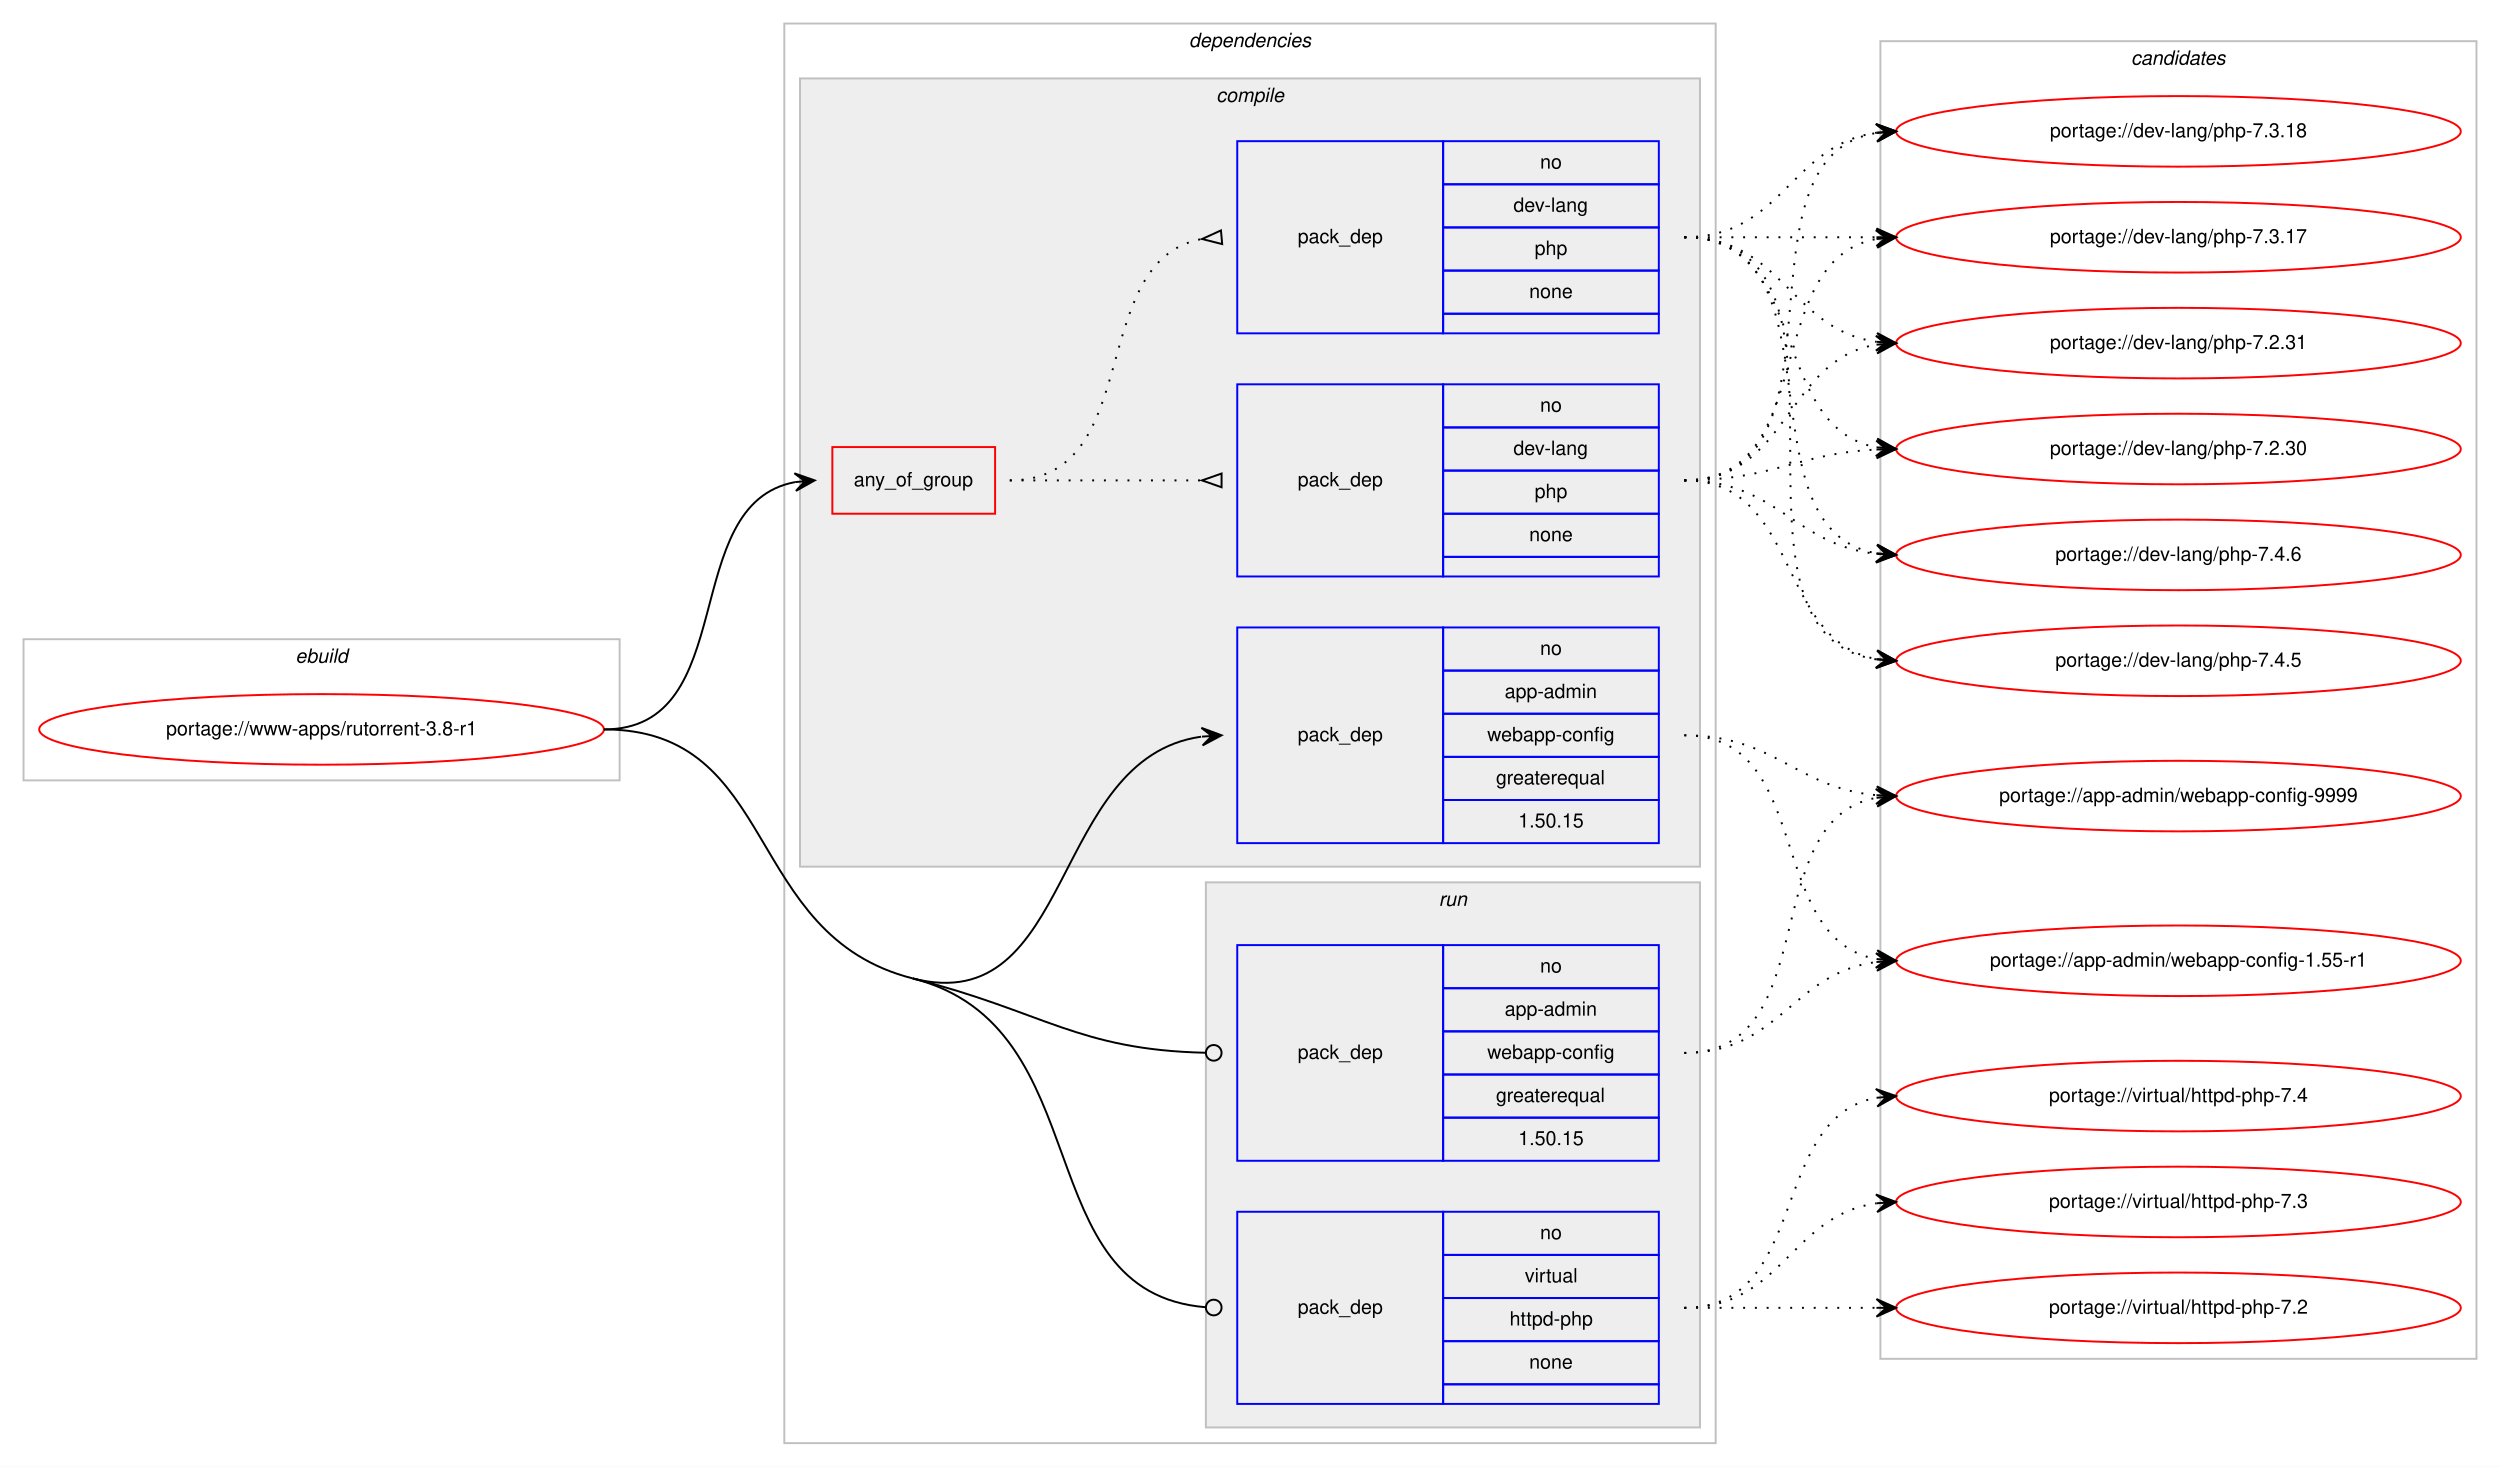
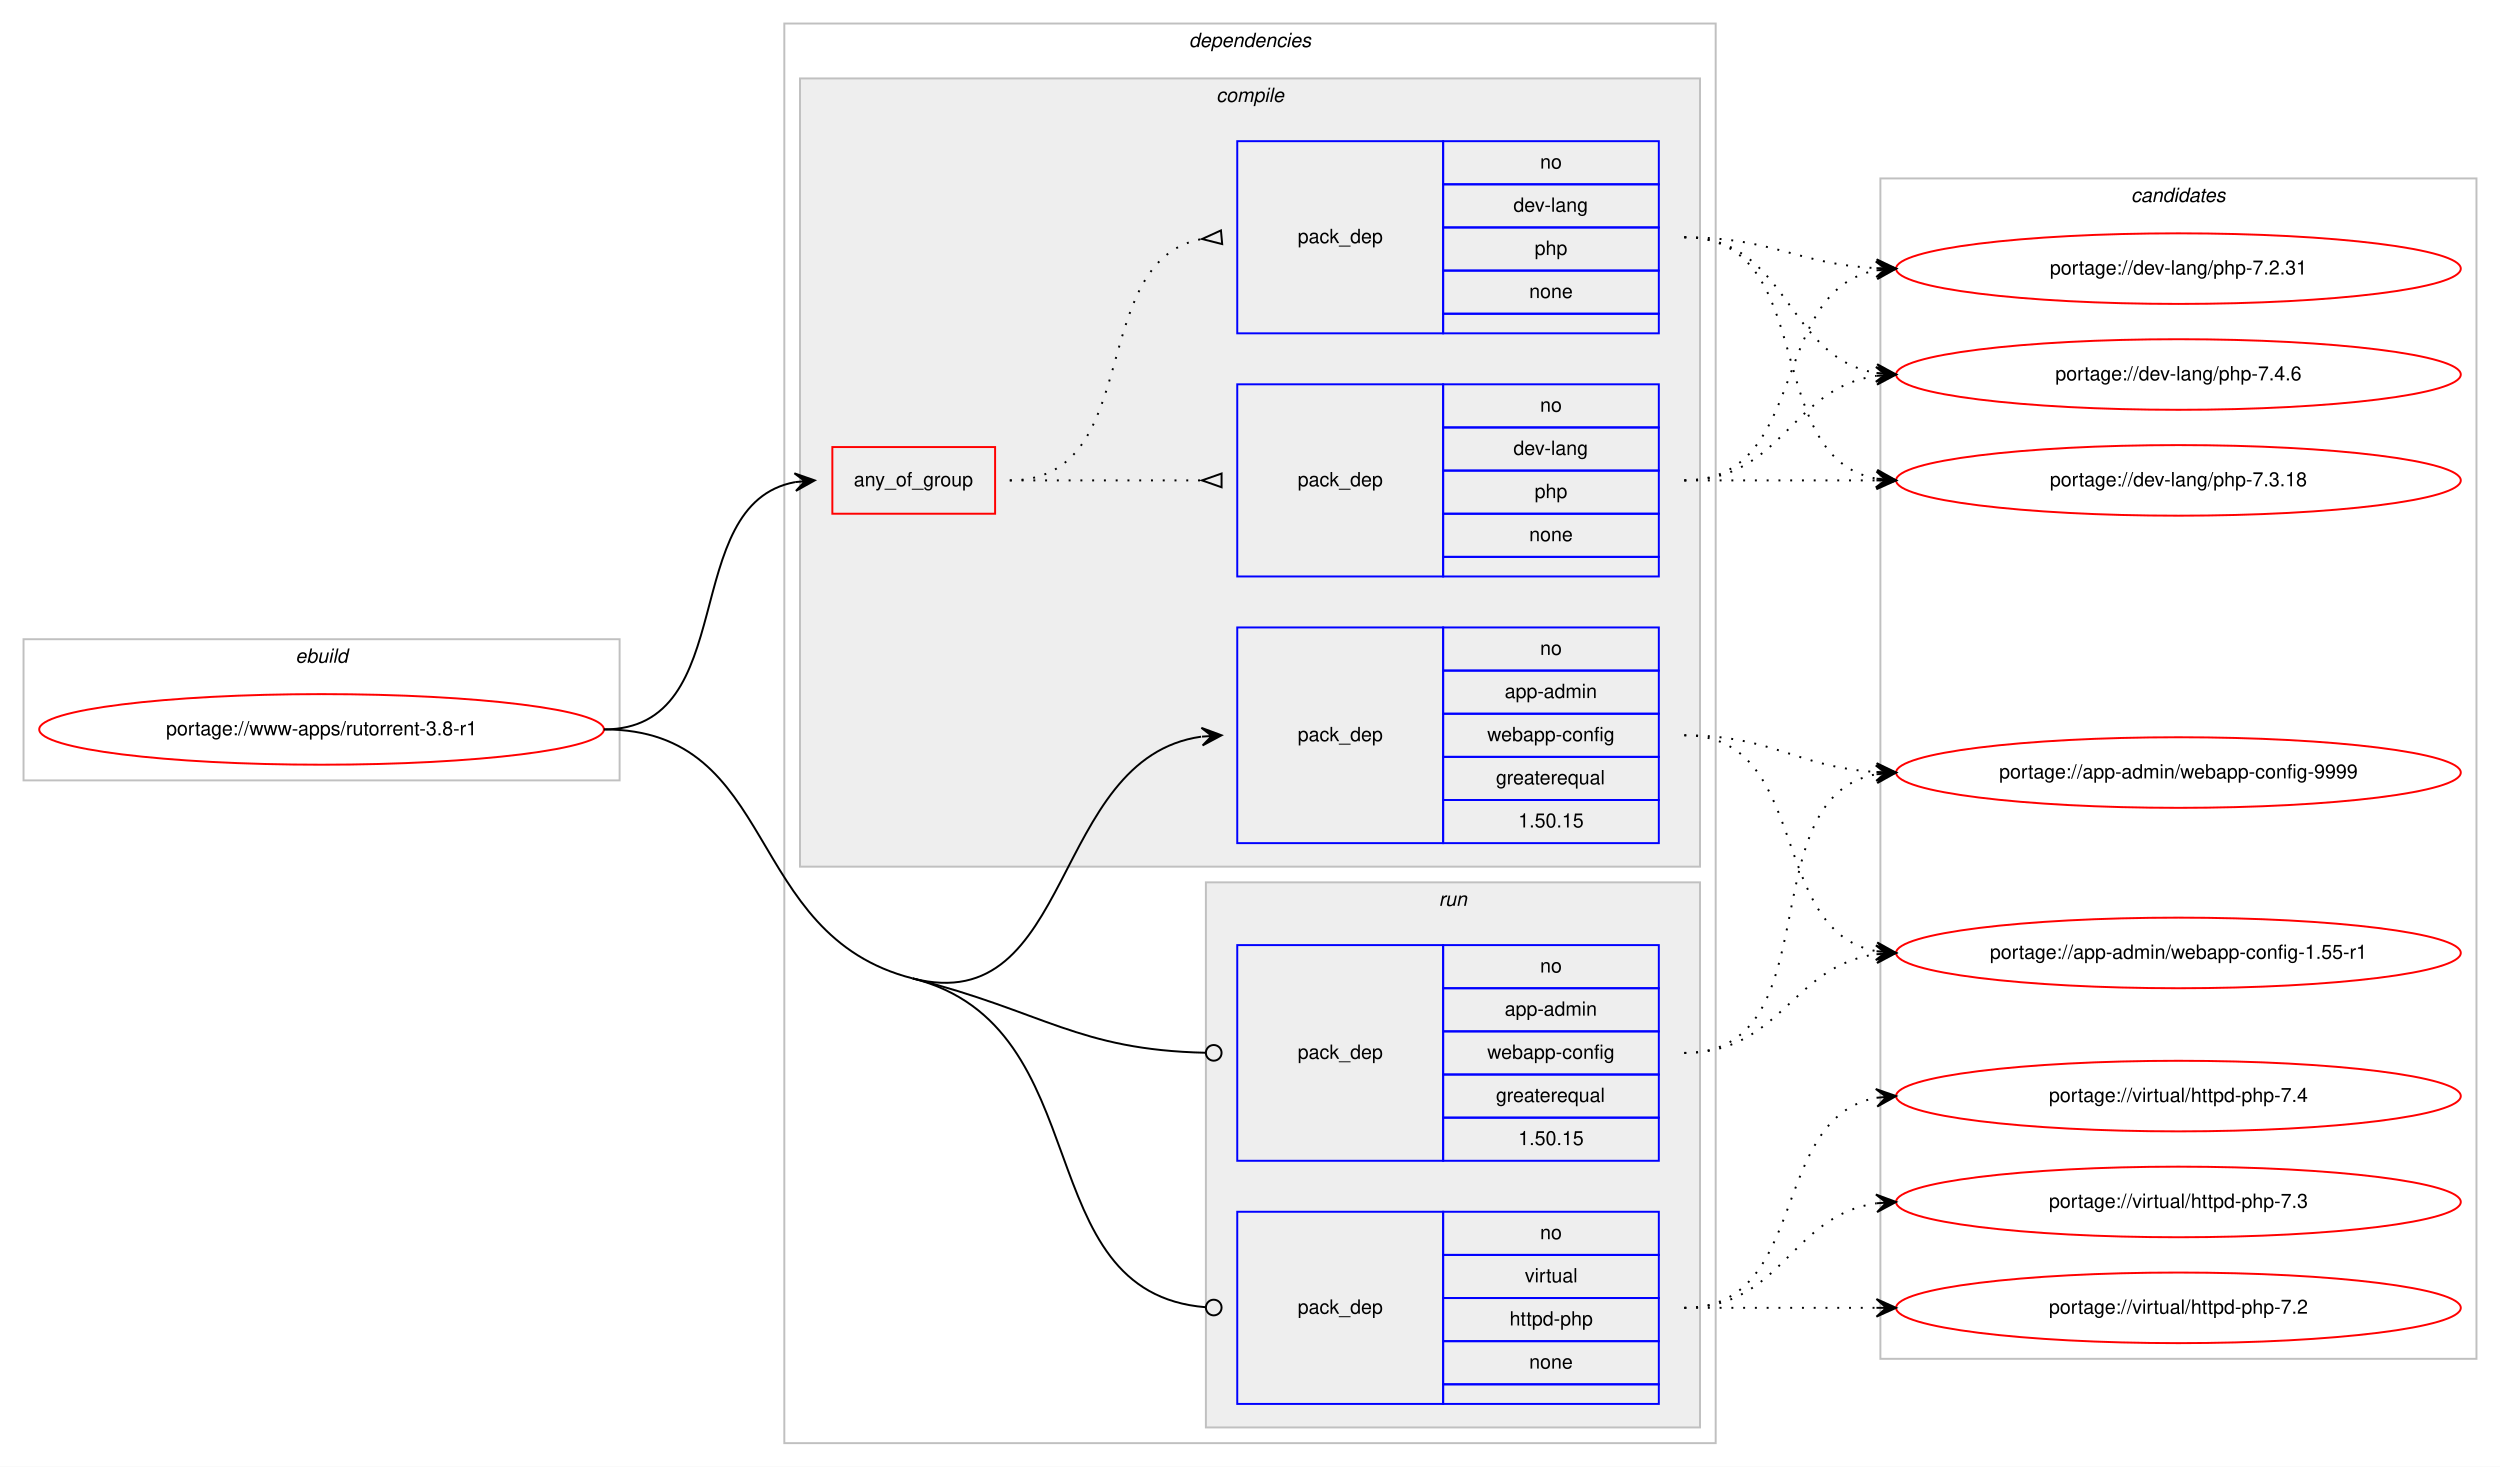
<svg xmlns="http://www.w3.org/2000/svg" xmlns:xlink="http://www.w3.org/1999/xlink" width="1275pt" height="748pt" viewBox="0.00 0.00 1275.00 748.00">
  <g id="graph0" class="graph" transform="scale(1 1) rotate(0) translate(4 744)">
    <polygon fill="#ffffff" stroke="transparent" points="-4,4 -4,-744 1271,-744 1271,4 -4,4" />
    <g id="clust1" class="cluster">
      <polygon fill="none" stroke="#c0c0c0" points="8,-346 8,-418 312,-418 312,-346 8,-346" />
      <text text-anchor="start" x="146.663" y="-406" font-family="Helvetica,sans-Serif" font-style="italic" font-size="10.00" fill="#000000">ebuild</text>
    </g>
    <g id="clust2" class="cluster">
      <polygon fill="none" stroke="#c0c0c0" points="396,-8 396,-732 871,-732 871,-8 396,-8" />
      <text text-anchor="start" x="602.375" y="-720" font-family="Helvetica,sans-Serif" font-style="italic" font-size="10.00" fill="#000000">dependencies</text>
    </g>
    <g id="clust3" class="cluster">
      <polygon fill="#eeeeee" stroke="#c0c0c0" points="404,-302 404,-704 863,-704 863,-302 404,-302" />
      <text text-anchor="start" x="616.278" y="-692" font-family="Helvetica,sans-Serif" font-style="italic" font-size="10.00" fill="#000000">compile</text>
    </g>
    <g id="clust9" class="cluster">
      <polygon fill="#eeeeee" stroke="#c0c0c0" points="611,-16 611,-294 863,-294 863,-16 611,-16" />
      <text text-anchor="start" x="729.777" y="-282" font-family="Helvetica,sans-Serif" font-style="italic" font-size="10.00" fill="#000000">run</text>
    </g>
    <g id="clust12" class="cluster">
-       <polygon fill="none" stroke="#c0c0c0" points="955,-51 955,-723 1259,-723 1259,-51 955,-51" />
-       <text text-anchor="start" x="1082.824" y="-711" font-family="Helvetica,sans-Serif" font-style="italic" font-size="10.00" fill="#000000">candidates</text>
+       <polygon fill="none" stroke="#c0c0c0" points="955,-51 955,-653 1259,-653 1259,-51 955,-51" />
+       <text text-anchor="start" x="1082.824" y="-641" font-family="Helvetica,sans-Serif" font-style="italic" font-size="10.00" fill="#000000">candidates</text>
    </g>
    <g id="node1" class="node">
      <g id="a_node1">
        <a xlink:href="../www-apps/rutorrent-3.8-r1.svg" xlink:title="portage://www-apps/rutorrent-3.8-r1">
          <ellipse fill="none" stroke="#ff0000" cx="160" cy="-372" rx="144" ry="18" />
          <text text-anchor="middle" x="160" y="-369" font-family="Helvetica,sans-Serif" font-size="10.00" fill="#000000">portage://www-apps/rutorrent-3.8-r1</text>
        </a>
      </g>
    </g>
    <g id="node2" class="node">
      <polygon fill="none" stroke="#ff0000" points="420.5,-482 420.5,-516 503.5,-516 503.5,-482 420.5,-482" />
      <text text-anchor="start" x="431.43" y="-496" font-family="Helvetica,sans-Serif" font-size="10.00" fill="#000000">any_of_group</text>
    </g>
    <g id="edge3" class="edge">
      <path fill="none" stroke="#000000" d="M304,-372C374.34,-372 341.222,-486.9 401.459,-498.121" />
      <polygon fill="#000000" stroke="#000000" points="411.5,-499 401.146,-502.611 406.519,-498.564 401.538,-498.128 401.538,-498.128 401.538,-498.128 406.519,-498.564 401.93,-493.645 411.5,-499 411.5,-499" />
    </g>
    <g id="node5" class="node">
      <polygon fill="none" stroke="#0000ff" points="627,-314 627,-424 732,-424 732,-314 627,-314" />
      <text text-anchor="start" x="657.823" y="-366" font-family="Helvetica,sans-Serif" font-size="10.00" fill="#000000">pack_dep</text>
      <polygon fill="none" stroke="#0000ff" points="732,-402 732,-424 842,-424 842,-402 732,-402" />
      <text text-anchor="start" x="781.441" y="-410" font-family="Helvetica,sans-Serif" font-size="10.00" fill="#000000">no</text>
      <polygon fill="none" stroke="#0000ff" points="732,-380 732,-402 842,-402 842,-380 732,-380" />
      <text text-anchor="start" x="763.385" y="-388" font-family="Helvetica,sans-Serif" font-size="10.00" fill="#000000">app-admin</text>
      <polygon fill="none" stroke="#0000ff" points="732,-358 732,-380 842,-380 842,-358 732,-358" />
      <text text-anchor="start" x="754.491" y="-366" font-family="Helvetica,sans-Serif" font-size="10.00" fill="#000000">webapp-config</text>
      <polygon fill="none" stroke="#0000ff" points="732,-336 732,-358 842,-358 842,-336 732,-336" />
      <text text-anchor="start" x="758.936" y="-344" font-family="Helvetica,sans-Serif" font-size="10.00" fill="#000000">greaterequal</text>
      <polygon fill="none" stroke="#0000ff" points="732,-314 732,-336 842,-336 842,-314 732,-314" />
      <text text-anchor="start" x="770.323" y="-322" font-family="Helvetica,sans-Serif" font-size="10.00" fill="#000000">1.50.15</text>
    </g>
    <g id="edge4" class="edge">
      <path fill="none" stroke="#000000" d="M461.5,-245C544.307,-223.964 531.205,-357.311 608.563,-368.285" />
      <polygon fill="#000000" stroke="#000000" points="619,-369 608.716,-372.806 614.012,-368.658 609.023,-368.317 609.023,-368.317 609.023,-368.317 614.012,-368.658 609.331,-363.827 619,-369 619,-369" />
    </g>
    <g id="node6" class="node">
      <polygon fill="none" stroke="#0000ff" points="627,-152 627,-262 732,-262 732,-152 627,-152" />
      <text text-anchor="start" x="657.823" y="-204" font-family="Helvetica,sans-Serif" font-size="10.00" fill="#000000">pack_dep</text>
      <polygon fill="none" stroke="#0000ff" points="732,-240 732,-262 842,-262 842,-240 732,-240" />
      <text text-anchor="start" x="781.441" y="-248" font-family="Helvetica,sans-Serif" font-size="10.00" fill="#000000">no</text>
      <polygon fill="none" stroke="#0000ff" points="732,-218 732,-240 842,-240 842,-218 732,-218" />
      <text text-anchor="start" x="763.385" y="-226" font-family="Helvetica,sans-Serif" font-size="10.00" fill="#000000">app-admin</text>
      <polygon fill="none" stroke="#0000ff" points="732,-196 732,-218 842,-218 842,-196 732,-196" />
      <text text-anchor="start" x="754.491" y="-204" font-family="Helvetica,sans-Serif" font-size="10.00" fill="#000000">webapp-config</text>
      <polygon fill="none" stroke="#0000ff" points="732,-174 732,-196 842,-196 842,-174 732,-174" />
      <text text-anchor="start" x="758.936" y="-182" font-family="Helvetica,sans-Serif" font-size="10.00" fill="#000000">greaterequal</text>
      <polygon fill="none" stroke="#0000ff" points="732,-152 732,-174 842,-174 842,-152 732,-152" />
      <text text-anchor="start" x="770.323" y="-160" font-family="Helvetica,sans-Serif" font-size="10.00" fill="#000000">1.50.15</text>
    </g>
    <g id="edge5" class="edge">
      <path fill="none" stroke="#000000" d="M461.5,-245C528.565,-227.963 545.682,-208.58 610.813,-207.091" />
      <ellipse fill="none" stroke="#000000" cx="615" cy="-207.045" rx="4" ry="4" />
    </g>
    <g id="node7" class="node">
      <polygon fill="none" stroke="#0000ff" points="627,-28 627,-126 732,-126 732,-28 627,-28" />
      <text text-anchor="start" x="657.823" y="-74" font-family="Helvetica,sans-Serif" font-size="10.00" fill="#000000">pack_dep</text>
      <polygon fill="none" stroke="#0000ff" points="732,-104 732,-126 842,-126 842,-104 732,-104" />
      <text text-anchor="start" x="781.441" y="-112" font-family="Helvetica,sans-Serif" font-size="10.00" fill="#000000">no</text>
      <polygon fill="none" stroke="#0000ff" points="732,-82 732,-104 842,-104 842,-82 732,-82" />
      <text text-anchor="start" x="773.668" y="-90" font-family="Helvetica,sans-Serif" font-size="10.00" fill="#000000">virtual</text>
      <polygon fill="none" stroke="#0000ff" points="732,-60 732,-82 842,-82 842,-60 732,-60" />
      <text text-anchor="start" x="765.88" y="-68" font-family="Helvetica,sans-Serif" font-size="10.00" fill="#000000">httpd-php</text>
      <polygon fill="none" stroke="#0000ff" points="732,-38 732,-60 842,-60 842,-38 732,-38" />
      <text text-anchor="start" x="775.882" y="-46" font-family="Helvetica,sans-Serif" font-size="10.00" fill="#000000">none</text>
      <polygon fill="none" stroke="#0000ff" points="732,-28 732,-38 842,-38 842,-28 732,-28" />
    </g>
    <g id="edge6" class="edge">
      <path fill="none" stroke="#000000" d="M461.5,-245C557.985,-220.489 518.954,-84.721 610.927,-77.315" />
      <ellipse fill="none" stroke="#000000" cx="615.003" cy="-77.156" rx="4" ry="4" />
      <path fill="none" stroke="#000000" d="M304,-372C393.922,-372 374.346,-267.141 461.5,-245" />
    </g>
    <g id="node3" class="node">
      <polygon fill="none" stroke="#0000ff" points="627,-450 627,-548 732,-548 732,-450 627,-450" />
      <text text-anchor="start" x="657.823" y="-496" font-family="Helvetica,sans-Serif" font-size="10.00" fill="#000000">pack_dep</text>
      <polygon fill="none" stroke="#0000ff" points="732,-526 732,-548 842,-548 842,-526 732,-526" />
      <text text-anchor="start" x="781.441" y="-534" font-family="Helvetica,sans-Serif" font-size="10.00" fill="#000000">no</text>
      <polygon fill="none" stroke="#0000ff" points="732,-504 732,-526 842,-526 842,-504 732,-504" />
      <text text-anchor="start" x="767.828" y="-512" font-family="Helvetica,sans-Serif" font-size="10.00" fill="#000000">dev-lang</text>
      <polygon fill="none" stroke="#0000ff" points="732,-482 732,-504 842,-504 842,-482 732,-482" />
      <text text-anchor="start" x="778.662" y="-490" font-family="Helvetica,sans-Serif" font-size="10.00" fill="#000000">php</text>
      <polygon fill="none" stroke="#0000ff" points="732,-460 732,-482 842,-482 842,-460 732,-460" />
      <text text-anchor="start" x="775.882" y="-468" font-family="Helvetica,sans-Serif" font-size="10.00" fill="#000000">none</text>
      <polygon fill="none" stroke="#0000ff" points="732,-450 732,-460 842,-460 842,-450 732,-450" />
    </g>
    <g id="edge1" class="edge">
      <path fill="none" stroke="#000000" stroke-dasharray="1,5" d="M511,-499C555.438,-499 569.02,-499 608.878,-499" />
      <polygon fill="none" stroke="#000000" points="619,-502.5 609,-499 619,-495.5 619,-502.5" />
    </g>
    <g id="node4" class="node">
      <polygon fill="none" stroke="#0000ff" points="627,-574 627,-672 732,-672 732,-574 627,-574" />
      <text text-anchor="start" x="657.823" y="-620" font-family="Helvetica,sans-Serif" font-size="10.00" fill="#000000">pack_dep</text>
      <polygon fill="none" stroke="#0000ff" points="732,-650 732,-672 842,-672 842,-650 732,-650" />
      <text text-anchor="start" x="781.441" y="-658" font-family="Helvetica,sans-Serif" font-size="10.00" fill="#000000">no</text>
      <polygon fill="none" stroke="#0000ff" points="732,-628 732,-650 842,-650 842,-628 732,-628" />
      <text text-anchor="start" x="767.828" y="-636" font-family="Helvetica,sans-Serif" font-size="10.00" fill="#000000">dev-lang</text>
      <polygon fill="none" stroke="#0000ff" points="732,-606 732,-628 842,-628 842,-606 732,-606" />
      <text text-anchor="start" x="778.662" y="-614" font-family="Helvetica,sans-Serif" font-size="10.00" fill="#000000">php</text>
      <polygon fill="none" stroke="#0000ff" points="732,-584 732,-606 842,-606 842,-584 732,-584" />
      <text text-anchor="start" x="775.882" y="-592" font-family="Helvetica,sans-Serif" font-size="10.00" fill="#000000">none</text>
      <polygon fill="none" stroke="#0000ff" points="732,-574 732,-584 842,-584 842,-574 732,-574" />
    </g>
    <g id="edge2" class="edge">
      <path fill="none" stroke="#000000" stroke-dasharray="1,5" d="M511,-499C580.372,-499 549.506,-610.726 608.698,-622.073" />
      <polygon fill="none" stroke="#000000" points="618.686,-626.486 609.04,-622.104 619.314,-619.514 618.686,-626.486" />
    </g>
    <g id="node8" class="node">
      <g id="a_node8">
        <a xlink:href="../dev-lang/php-7.4.6.svg" xlink:title="portage://dev-lang/php-7.4.6">
-           <ellipse fill="none" stroke="#ff0000" cx="1107" cy="-461" rx="144" ry="18" />
-           <text text-anchor="middle" x="1107" y="-458" font-family="Helvetica,sans-Serif" font-size="10.00" fill="#000000">portage://dev-lang/php-7.4.6</text>
+           <ellipse fill="none" stroke="#ff0000" cx="1107" cy="-553" rx="144" ry="18" />
+           <text text-anchor="middle" x="1107" y="-550" font-family="Helvetica,sans-Serif" font-size="10.00" fill="#000000">portage://dev-lang/php-7.4.6</text>
        </a>
      </g>
    </g>
    <g id="edge7" class="edge">
-       <path fill="none" stroke="#000000" stroke-dasharray="1,5" d="M855,-499C902.307,-499 911.019,-466.156 952.898,-461.537" />
-       <polygon fill="#000000" stroke="#000000" points="963,-461 953.253,-466.025 958.007,-461.265 953.014,-461.531 953.014,-461.531 953.014,-461.531 958.007,-461.265 952.775,-457.037 963,-461 963,-461" />
+       <path fill="none" stroke="#000000" stroke-dasharray="1,5" d="M855,-499C905.102,-499 909.012,-546.066 952.979,-552.317" />
+       <polygon fill="#000000" stroke="#000000" points="963,-553 952.717,-556.81 958.012,-552.66 953.023,-552.32 953.023,-552.32 953.023,-552.32 958.012,-552.66 953.329,-547.831 963,-553 963,-553" />
    </g>
    <g id="node9" class="node">
      <g id="a_node9">
-         <a xlink:href="../dev-lang/php-7.4.5.svg" xlink:title="portage://dev-lang/php-7.4.5">
-           <ellipse fill="none" stroke="#ff0000" cx="1107" cy="-407" rx="144" ry="18" />
-           <text text-anchor="middle" x="1107" y="-404" font-family="Helvetica,sans-Serif" font-size="10.00" fill="#000000">portage://dev-lang/php-7.4.5</text>
+         <a xlink:href="../dev-lang/php-7.3.18.svg" xlink:title="portage://dev-lang/php-7.3.18">
+           <ellipse fill="none" stroke="#ff0000" cx="1107" cy="-499" rx="144" ry="18" />
+           <text text-anchor="middle" x="1107" y="-496" font-family="Helvetica,sans-Serif" font-size="10.00" fill="#000000">portage://dev-lang/php-7.3.18</text>
        </a>
      </g>
    </g>
    <g id="edge8" class="edge">
-       <path fill="none" stroke="#000000" stroke-dasharray="1,5" d="M855,-499C914.36,-499 901.789,-417.465 952.72,-407.911" />
-       <polygon fill="#000000" stroke="#000000" points="963,-407 953.436,-412.365 958.019,-407.441 953.039,-407.882 953.039,-407.882 953.039,-407.882 958.019,-407.441 952.642,-403.4 963,-407 963,-407" />
+       <path fill="none" stroke="#000000" stroke-dasharray="1,5" d="M855,-499C899.438,-499 913.02,-499 952.878,-499" />
+       <polygon fill="#000000" stroke="#000000" points="963,-499 953,-503.5 958,-499 953,-499 953,-499 953,-499 958,-499 953,-494.5 963,-499 963,-499" />
    </g>
    <g id="node10" class="node">
      <g id="a_node10">
-         <a xlink:href="../dev-lang/php-7.3.18.svg" xlink:title="portage://dev-lang/php-7.3.18">
-           <ellipse fill="none" stroke="#ff0000" cx="1107" cy="-677" rx="144" ry="18" />
-           <text text-anchor="middle" x="1107" y="-674" font-family="Helvetica,sans-Serif" font-size="10.00" fill="#000000">portage://dev-lang/php-7.3.18</text>
+         <a xlink:href="../dev-lang/php-7.2.31.svg" xlink:title="portage://dev-lang/php-7.2.31">
+           <ellipse fill="none" stroke="#ff0000" cx="1107" cy="-607" rx="144" ry="18" />
+           <text text-anchor="middle" x="1107" y="-604" font-family="Helvetica,sans-Serif" font-size="10.00" fill="#000000">portage://dev-lang/php-7.2.31</text>
        </a>
      </g>
    </g>
    <g id="edge9" class="edge">
-       <path fill="none" stroke="#000000" stroke-dasharray="1,5" d="M855,-499C943.919,-499 876.228,-663.365 952.912,-676.206" />
-       <polygon fill="#000000" stroke="#000000" points="963,-677 952.678,-680.702 958.015,-676.608 953.031,-676.216 953.031,-676.216 953.031,-676.216 958.015,-676.608 953.384,-671.73 963,-677 963,-677" />
+       <path fill="none" stroke="#000000" stroke-dasharray="1,5" d="M855,-499C919.303,-499 897.78,-595.91 953.031,-606.131" />
+       <polygon fill="#000000" stroke="#000000" points="963,-607 952.647,-610.614 958.019,-606.566 953.038,-606.131 953.038,-606.131 953.038,-606.131 958.019,-606.566 953.429,-601.648 963,-607 963,-607" />
+     </g>
+     <g id="edge10" class="edge">
+       <path fill="none" stroke="#000000" stroke-dasharray="1,5" d="M855,-623C908.625,-623 906.351,-561.477 952.989,-553.786" />
+       <polygon fill="#000000" stroke="#000000" points="963,-553 953.383,-558.269 958.015,-553.391 953.031,-553.783 953.031,-553.783 953.031,-553.783 958.015,-553.391 952.678,-549.297 963,-553 963,-553" />
+     </g>
+     <g id="edge11" class="edge">
+       <path fill="none" stroke="#000000" stroke-dasharray="1,5" d="M855,-623C924.372,-623 893.506,-511.274 952.698,-499.927" />
+       <polygon fill="#000000" stroke="#000000" points="963,-499 953.443,-504.378 958.02,-499.448 953.04,-499.896 953.04,-499.896 953.04,-499.896 958.02,-499.448 952.637,-495.414 963,-499 963,-499" />
+     </g>
+     <g id="edge12" class="edge">
+       <path fill="none" stroke="#000000" stroke-dasharray="1,5" d="M855,-623C899.923,-623 912.643,-609.287 952.786,-607.251" />
+       <polygon fill="#000000" stroke="#000000" points="963,-607 953.114,-611.745 958.001,-607.123 953.003,-607.246 953.003,-607.246 953.003,-607.246 958.001,-607.123 952.892,-602.747 963,-607 963,-607" />
    </g>
    <g id="node11" class="node">
      <g id="a_node11">
-         <a xlink:href="../dev-lang/php-7.3.17.svg" xlink:title="portage://dev-lang/php-7.3.17">
-           <ellipse fill="none" stroke="#ff0000" cx="1107" cy="-623" rx="144" ry="18" />
-           <text text-anchor="middle" x="1107" y="-620" font-family="Helvetica,sans-Serif" font-size="10.00" fill="#000000">portage://dev-lang/php-7.3.17</text>
-         </a>
-       </g>
-     </g>
-     <g id="edge10" class="edge">
-       <path fill="none" stroke="#000000" stroke-dasharray="1,5" d="M855,-499C924.372,-499 893.506,-610.726 952.698,-622.073" />
-       <polygon fill="#000000" stroke="#000000" points="963,-623 952.637,-626.586 958.02,-622.552 953.04,-622.104 953.04,-622.104 953.04,-622.104 958.02,-622.552 953.443,-617.622 963,-623 963,-623" />
+         <a xlink:href="../app-admin/webapp-config-9999.svg" xlink:title="portage://app-admin/webapp-config-9999">
+           <ellipse fill="none" stroke="#ff0000" cx="1107" cy="-350" rx="144" ry="18" />
+           <text text-anchor="middle" x="1107" y="-347" font-family="Helvetica,sans-Serif" font-size="10.00" fill="#000000">portage://app-admin/webapp-config-9999</text>
+         </a>
+       </g>
+     </g>
+     <g id="edge13" class="edge">
+       <path fill="none" stroke="#000000" stroke-dasharray="1,5" d="M855,-369C900.215,-369 912.542,-352.647 953.004,-350.283" />
+       <polygon fill="#000000" stroke="#000000" points="963,-350 953.132,-354.782 958.002,-350.142 953.004,-350.283 953.004,-350.283 953.004,-350.283 958.002,-350.142 952.876,-345.785 963,-350 963,-350" />
    </g>
    <g id="node12" class="node">
      <g id="a_node12">
-         <a xlink:href="../dev-lang/php-7.2.31.svg" xlink:title="portage://dev-lang/php-7.2.31">
-           <ellipse fill="none" stroke="#ff0000" cx="1107" cy="-569" rx="144" ry="18" />
-           <text text-anchor="middle" x="1107" y="-566" font-family="Helvetica,sans-Serif" font-size="10.00" fill="#000000">portage://dev-lang/php-7.2.31</text>
-         </a>
-       </g>
-     </g>
-     <g id="edge11" class="edge">
-       <path fill="none" stroke="#000000" stroke-dasharray="1,5" d="M855,-499C908.625,-499 906.351,-560.523 952.989,-568.214" />
-       <polygon fill="#000000" stroke="#000000" points="963,-569 952.678,-572.703 958.015,-568.609 953.031,-568.217 953.031,-568.217 953.031,-568.217 958.015,-568.609 953.383,-563.731 963,-569 963,-569" />
+         <a xlink:href="../app-admin/webapp-config-1.55-r1.svg" xlink:title="portage://app-admin/webapp-config-1.55-r1">
+           <ellipse fill="none" stroke="#ff0000" cx="1107" cy="-258" rx="144" ry="18" />
+           <text text-anchor="middle" x="1107" y="-255" font-family="Helvetica,sans-Serif" font-size="10.00" fill="#000000">portage://app-admin/webapp-config-1.55-r1</text>
+         </a>
+       </g>
+     </g>
+     <g id="edge14" class="edge">
+       <path fill="none" stroke="#000000" stroke-dasharray="1,5" d="M855,-369C920.202,-369 897.023,-269.398 952.904,-258.894" />
+       <polygon fill="#000000" stroke="#000000" points="963,-258 953.436,-263.364 958.019,-258.441 953.039,-258.882 953.039,-258.882 953.039,-258.882 958.019,-258.441 952.642,-254.399 963,-258 963,-258" />
+     </g>
+     <g id="edge15" class="edge">
+       <path fill="none" stroke="#000000" stroke-dasharray="1,5" d="M855,-207C930.912,-207 887.876,-336.908 952.636,-349.087" />
+       <polygon fill="#000000" stroke="#000000" points="963,-350 952.644,-353.605 958.019,-349.561 953.039,-349.122 953.039,-349.122 953.039,-349.122 958.019,-349.561 953.434,-344.64 963,-350 963,-350" />
+     </g>
+     <g id="edge16" class="edge">
+       <path fill="none" stroke="#000000" stroke-dasharray="1,5" d="M855,-207C904.454,-207 909.427,-251.266 952.8,-257.318" />
+       <polygon fill="#000000" stroke="#000000" points="963,-258 952.722,-261.822 958.011,-257.666 953.022,-257.332 953.022,-257.332 953.022,-257.332 958.011,-257.666 953.323,-252.843 963,-258 963,-258" />
    </g>
    <g id="node13" class="node">
      <g id="a_node13">
-         <a xlink:href="../dev-lang/php-7.2.30.svg" xlink:title="portage://dev-lang/php-7.2.30">
-           <ellipse fill="none" stroke="#ff0000" cx="1107" cy="-515" rx="144" ry="18" />
-           <text text-anchor="middle" x="1107" y="-512" font-family="Helvetica,sans-Serif" font-size="10.00" fill="#000000">portage://dev-lang/php-7.2.30</text>
-         </a>
-       </g>
-     </g>
-     <g id="edge12" class="edge">
-       <path fill="none" stroke="#000000" stroke-dasharray="1,5" d="M855,-499C899.923,-499 912.643,-512.713 952.786,-514.749" />
-       <polygon fill="#000000" stroke="#000000" points="963,-515 952.892,-519.253 958.001,-514.877 953.003,-514.754 953.003,-514.754 953.003,-514.754 958.001,-514.877 953.114,-510.255 963,-515 963,-515" />
-     </g>
-     <g id="edge13" class="edge">
-       <path fill="none" stroke="#000000" stroke-dasharray="1,5" d="M855,-623C937.815,-623 881.779,-474.623 952.661,-461.872" />
-       <polygon fill="#000000" stroke="#000000" points="963,-461 953.413,-466.324 958.018,-461.42 953.035,-461.84 953.035,-461.84 953.035,-461.84 958.018,-461.42 952.657,-457.356 963,-461 963,-461" />
-     </g>
-     <g id="edge14" class="edge">
-       <path fill="none" stroke="#000000" stroke-dasharray="1,5" d="M855,-623C958.768,-623 862.516,-421.106 953.001,-407.699" />
-       <polygon fill="#000000" stroke="#000000" points="963,-407 953.338,-412.186 958.012,-407.349 953.024,-407.697 953.024,-407.697 953.024,-407.697 958.012,-407.349 952.711,-403.208 963,-407 963,-407" />
-     </g>
-     <g id="edge15" class="edge">
-       <path fill="none" stroke="#000000" stroke-dasharray="1,5" d="M855,-623C905.102,-623 909.012,-670.066 952.979,-676.317" />
-       <polygon fill="#000000" stroke="#000000" points="963,-677 952.717,-680.81 958.012,-676.66 953.023,-676.32 953.023,-676.32 953.023,-676.32 958.012,-676.66 953.329,-671.831 963,-677 963,-677" />
-     </g>
-     <g id="edge16" class="edge">
-       <path fill="none" stroke="#000000" stroke-dasharray="1,5" d="M855,-623C899.438,-623 913.02,-623 952.878,-623" />
-       <polygon fill="#000000" stroke="#000000" points="963,-623 953,-627.5 958,-623 953,-623 953,-623 953,-623 958,-623 953,-618.5 963,-623 963,-623" />
-     </g>
-     <g id="edge17" class="edge">
-       <path fill="none" stroke="#000000" stroke-dasharray="1,5" d="M855,-623C905.102,-623 909.012,-575.934 952.979,-569.683" />
-       <polygon fill="#000000" stroke="#000000" points="963,-569 953.329,-574.169 958.012,-569.34 953.023,-569.68 953.023,-569.68 953.023,-569.68 958.012,-569.34 952.717,-565.19 963,-569 963,-569" />
-     </g>
-     <g id="edge18" class="edge">
-       <path fill="none" stroke="#000000" stroke-dasharray="1,5" d="M855,-623C919.303,-623 897.78,-526.09 953.031,-515.869" />
-       <polygon fill="#000000" stroke="#000000" points="963,-515 953.429,-520.352 958.019,-515.434 953.038,-515.869 953.038,-515.869 953.038,-515.869 958.019,-515.434 952.647,-511.386 963,-515 963,-515" />
-     </g>
-     <g id="node14" class="node">
-       <g id="a_node14">
-         <a xlink:href="../app-admin/webapp-config-9999.svg" xlink:title="portage://app-admin/webapp-config-9999">
-           <ellipse fill="none" stroke="#ff0000" cx="1107" cy="-338" rx="144" ry="18" />
-           <text text-anchor="middle" x="1107" y="-335" font-family="Helvetica,sans-Serif" font-size="10.00" fill="#000000">portage://app-admin/webapp-config-9999</text>
-         </a>
-       </g>
-     </g>
-     <g id="edge19" class="edge">
-       <path fill="none" stroke="#000000" stroke-dasharray="1,5" d="M855,-369C901.329,-369 911.669,-342.319 952.797,-338.462" />
-       <polygon fill="#000000" stroke="#000000" points="963,-338 953.214,-342.948 958.005,-338.226 953.01,-338.453 953.01,-338.453 953.01,-338.453 958.005,-338.226 952.807,-333.957 963,-338 963,-338" />
-     </g>
-     <g id="node15" class="node">
-       <g id="a_node15">
-         <a xlink:href="../app-admin/webapp-config-1.55-r1.svg" xlink:title="portage://app-admin/webapp-config-1.55-r1">
-           <ellipse fill="none" stroke="#ff0000" cx="1107" cy="-254" rx="144" ry="18" />
-           <text text-anchor="middle" x="1107" y="-251" font-family="Helvetica,sans-Serif" font-size="10.00" fill="#000000">portage://app-admin/webapp-config-1.55-r1</text>
-         </a>
-       </g>
-     </g>
-     <g id="edge20" class="edge">
-       <path fill="none" stroke="#000000" stroke-dasharray="1,5" d="M855,-369C921.419,-369 895.998,-265.809 952.731,-254.926" />
-       <polygon fill="#000000" stroke="#000000" points="963,-254 953.444,-259.38 958.02,-254.449 953.04,-254.898 953.04,-254.898 953.04,-254.898 958.02,-254.449 952.636,-250.416 963,-254 963,-254" />
-     </g>
-     <g id="edge21" class="edge">
-       <path fill="none" stroke="#000000" stroke-dasharray="1,5" d="M855,-207C926.773,-207 891.451,-325.519 952.766,-337.094" />
-       <polygon fill="#000000" stroke="#000000" points="963,-338 952.642,-341.6 958.019,-337.559 953.039,-337.118 953.039,-337.118 953.039,-337.118 958.019,-337.559 953.436,-332.635 963,-338 963,-338" />
-     </g>
-     <g id="edge22" class="edge">
-       <path fill="none" stroke="#000000" stroke-dasharray="1,5" d="M855,-207C903.77,-207 909.971,-247.794 952.921,-253.371" />
-       <polygon fill="#000000" stroke="#000000" points="963,-254 952.739,-257.868 958.01,-253.689 953.019,-253.377 953.019,-253.377 953.019,-253.377 958.01,-253.689 953.3,-248.886 963,-254 963,-254" />
-     </g>
-     <g id="node16" class="node">
-       <g id="a_node16">
        <a xlink:href="../virtual/httpd-php-7.4.svg" xlink:title="portage://virtual/httpd-php-7.4">
          <ellipse fill="none" stroke="#ff0000" cx="1107" cy="-185" rx="144" ry="18" />
          <text text-anchor="middle" x="1107" y="-182" font-family="Helvetica,sans-Serif" font-size="10.00" fill="#000000">portage://virtual/httpd-php-7.4</text>
        </a>
      </g>
    </g>
-     <g id="edge23" class="edge">
+     <g id="edge17" class="edge">
      <path fill="none" stroke="#000000" stroke-dasharray="1,5" d="M855,-77C919.303,-77 897.78,-173.91 953.031,-184.131" />
      <polygon fill="#000000" stroke="#000000" points="963,-185 952.647,-188.614 958.019,-184.566 953.038,-184.131 953.038,-184.131 953.038,-184.131 958.019,-184.566 953.429,-179.648 963,-185 963,-185" />
    </g>
-     <g id="node17" class="node">
-       <g id="a_node17">
+     <g id="node14" class="node">
+       <g id="a_node14">
        <a xlink:href="../virtual/httpd-php-7.3.svg" xlink:title="portage://virtual/httpd-php-7.3">
          <ellipse fill="none" stroke="#ff0000" cx="1107" cy="-131" rx="144" ry="18" />
          <text text-anchor="middle" x="1107" y="-128" font-family="Helvetica,sans-Serif" font-size="10.00" fill="#000000">portage://virtual/httpd-php-7.3</text>
        </a>
      </g>
    </g>
-     <g id="edge24" class="edge">
+     <g id="edge18" class="edge">
      <path fill="none" stroke="#000000" stroke-dasharray="1,5" d="M855,-77C905.102,-77 909.012,-124.066 952.979,-130.317" />
      <polygon fill="#000000" stroke="#000000" points="963,-131 952.717,-134.81 958.012,-130.66 953.023,-130.32 953.023,-130.32 953.023,-130.32 958.012,-130.66 953.329,-125.831 963,-131 963,-131" />
    </g>
-     <g id="node18" class="node">
-       <g id="a_node18">
+     <g id="node15" class="node">
+       <g id="a_node15">
        <a xlink:href="../virtual/httpd-php-7.2.svg" xlink:title="portage://virtual/httpd-php-7.2">
          <ellipse fill="none" stroke="#ff0000" cx="1107" cy="-77" rx="144" ry="18" />
          <text text-anchor="middle" x="1107" y="-74" font-family="Helvetica,sans-Serif" font-size="10.00" fill="#000000">portage://virtual/httpd-php-7.2</text>
        </a>
      </g>
    </g>
-     <g id="edge25" class="edge">
+     <g id="edge19" class="edge">
      <path fill="none" stroke="#000000" stroke-dasharray="1,5" d="M855,-77C899.438,-77 913.02,-77 952.878,-77" />
      <polygon fill="#000000" stroke="#000000" points="963,-77 953,-81.5 958,-77 953,-77 953,-77 953,-77 958,-77 953,-72.5 963,-77 963,-77" />
    </g>
  </g>
</svg>
